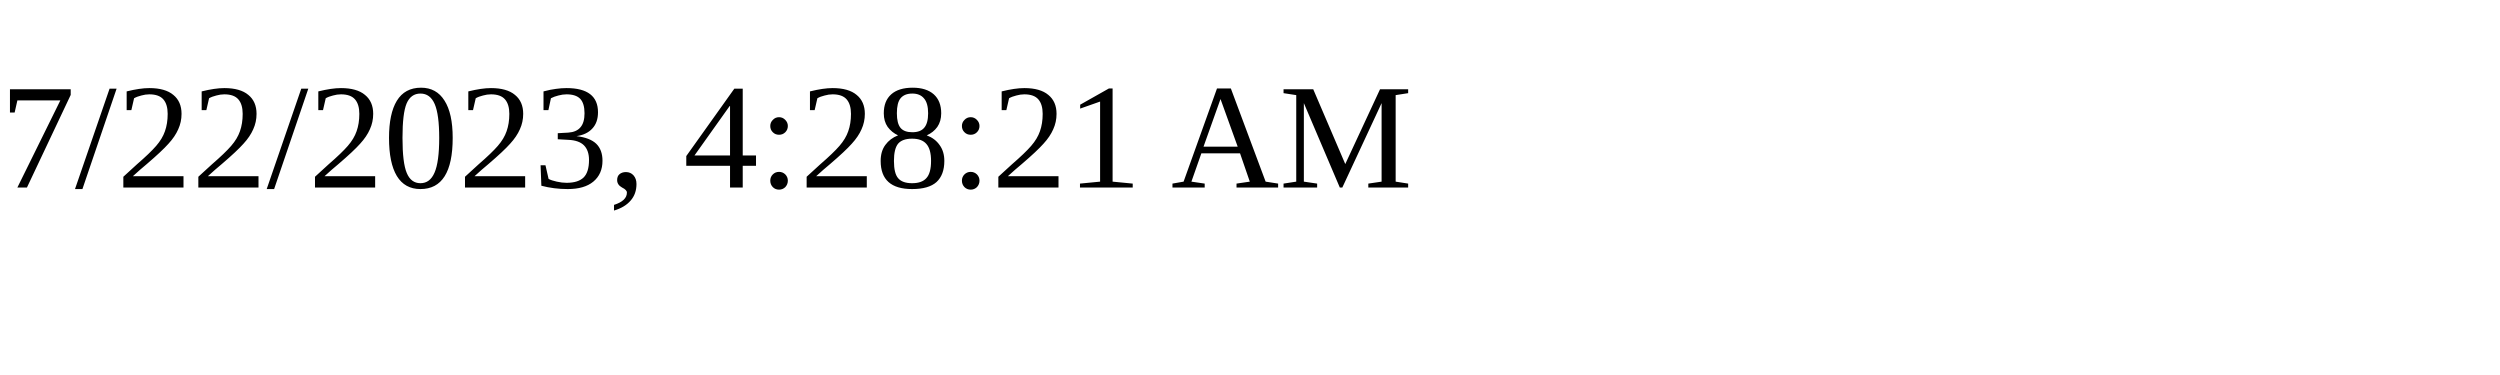
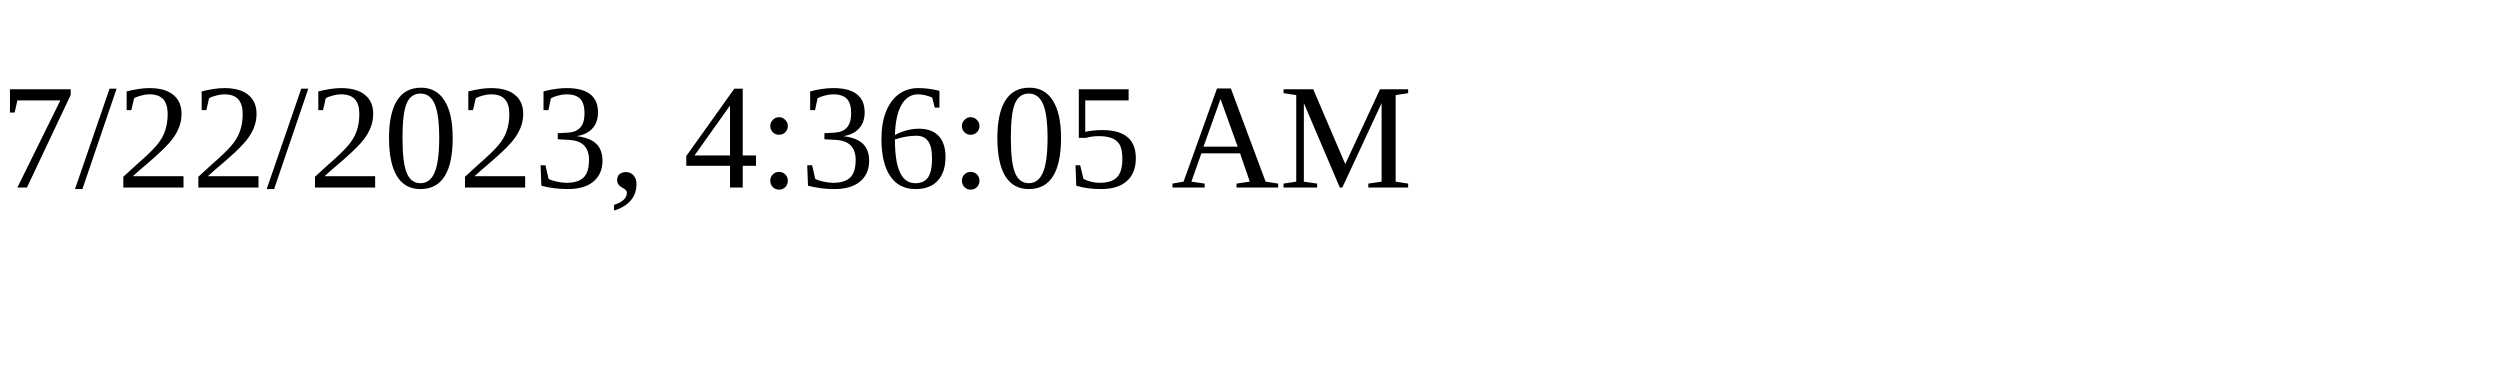
<svg xmlns="http://www.w3.org/2000/svg" height="30" width="200">
-   <text x="0" y="15">7/22/2023, 4:28:21 AM</text>
+   <text x="0" y="15">7/22/2023, 4:36:05 AM</text>
</svg>
